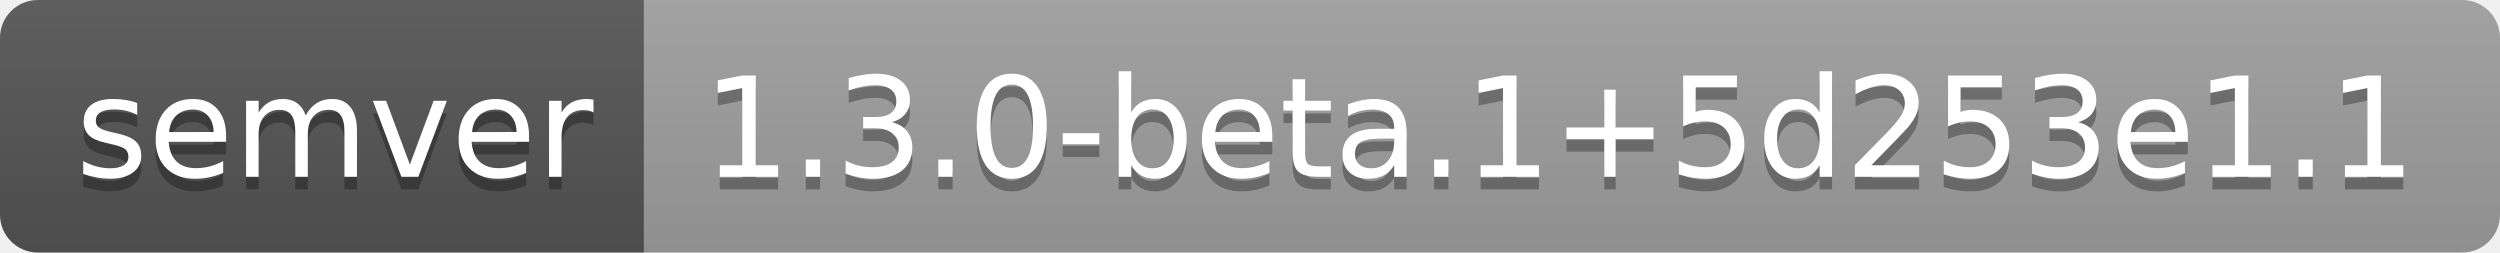
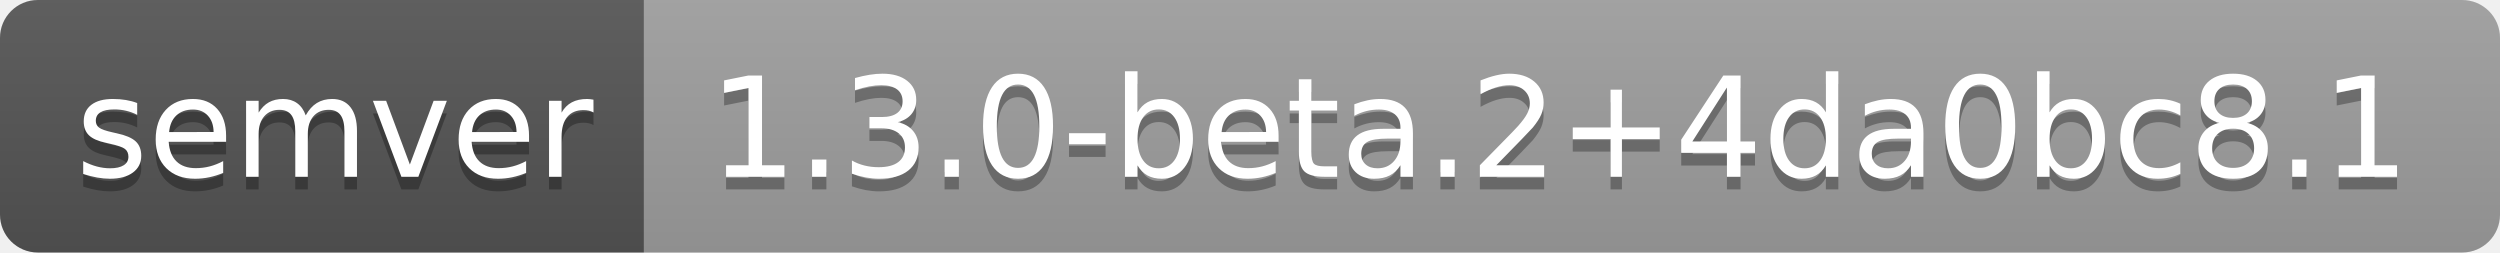
- <svg xmlns="http://www.w3.org/2000/svg" width="198" height="20" role="img" aria-label="semver: 1.3.0-beta.1+5d253e1.1">
+ <svg xmlns="http://www.w3.org/2000/svg" width="198" height="20" role="img" aria-label="semver: 1.3.0-beta.2+4da0bc8.1">
  <linearGradient id="s" x2="0" y2="100%">
    <stop offset="0" stop-color="#bbb" stop-opacity=".1" />
    <stop offset="1" stop-opacity=".1" />
  </linearGradient>
  <clipPath id="r">
    <rect width="198" height="20" rx="3" fill="#fff" />
  </clipPath>
  <g clip-path="url(#r)">
    <rect width="51" height="20" fill="#555" />
    <rect x="51" width="147" height="20" fill="#9f9f9f" />
    <rect width="198" height="20" fill="url(#s)" />
  </g>
  <g fill="#fff" text-anchor="middle" font-family="Verdana,Geneva,DejaVu Sans,sans-serif" text-rendering="geometricPrecision" font-size="110">
    <text aria-hidden="true" x="265" y="150" fill="#010101" fill-opacity=".3" transform="scale(.1)" textLength="410">semver</text>
    <text x="265" y="140" transform="scale(.1)" fill="#fff" textLength="410">semver</text>
-     <text aria-hidden="true" x="1235" y="150" fill="#010101" fill-opacity=".3" transform="scale(.1)" textLength="1370">1.3.0-beta.1+5d253e1.1</text>
-     <text x="1235" y="140" transform="scale(.1)" fill="#fff" textLength="1370">1.3.0-beta.1+5d253e1.1</text>
+     <text aria-hidden="true" x="1235" y="150" fill="#010101" fill-opacity=".3" transform="scale(.1)" textLength="1370">1.3.0-beta.2+4da0bc8.1</text>
+     <text x="1235" y="140" transform="scale(.1)" fill="#fff" textLength="1370">1.3.0-beta.2+4da0bc8.1</text>
  </g>
</svg>
